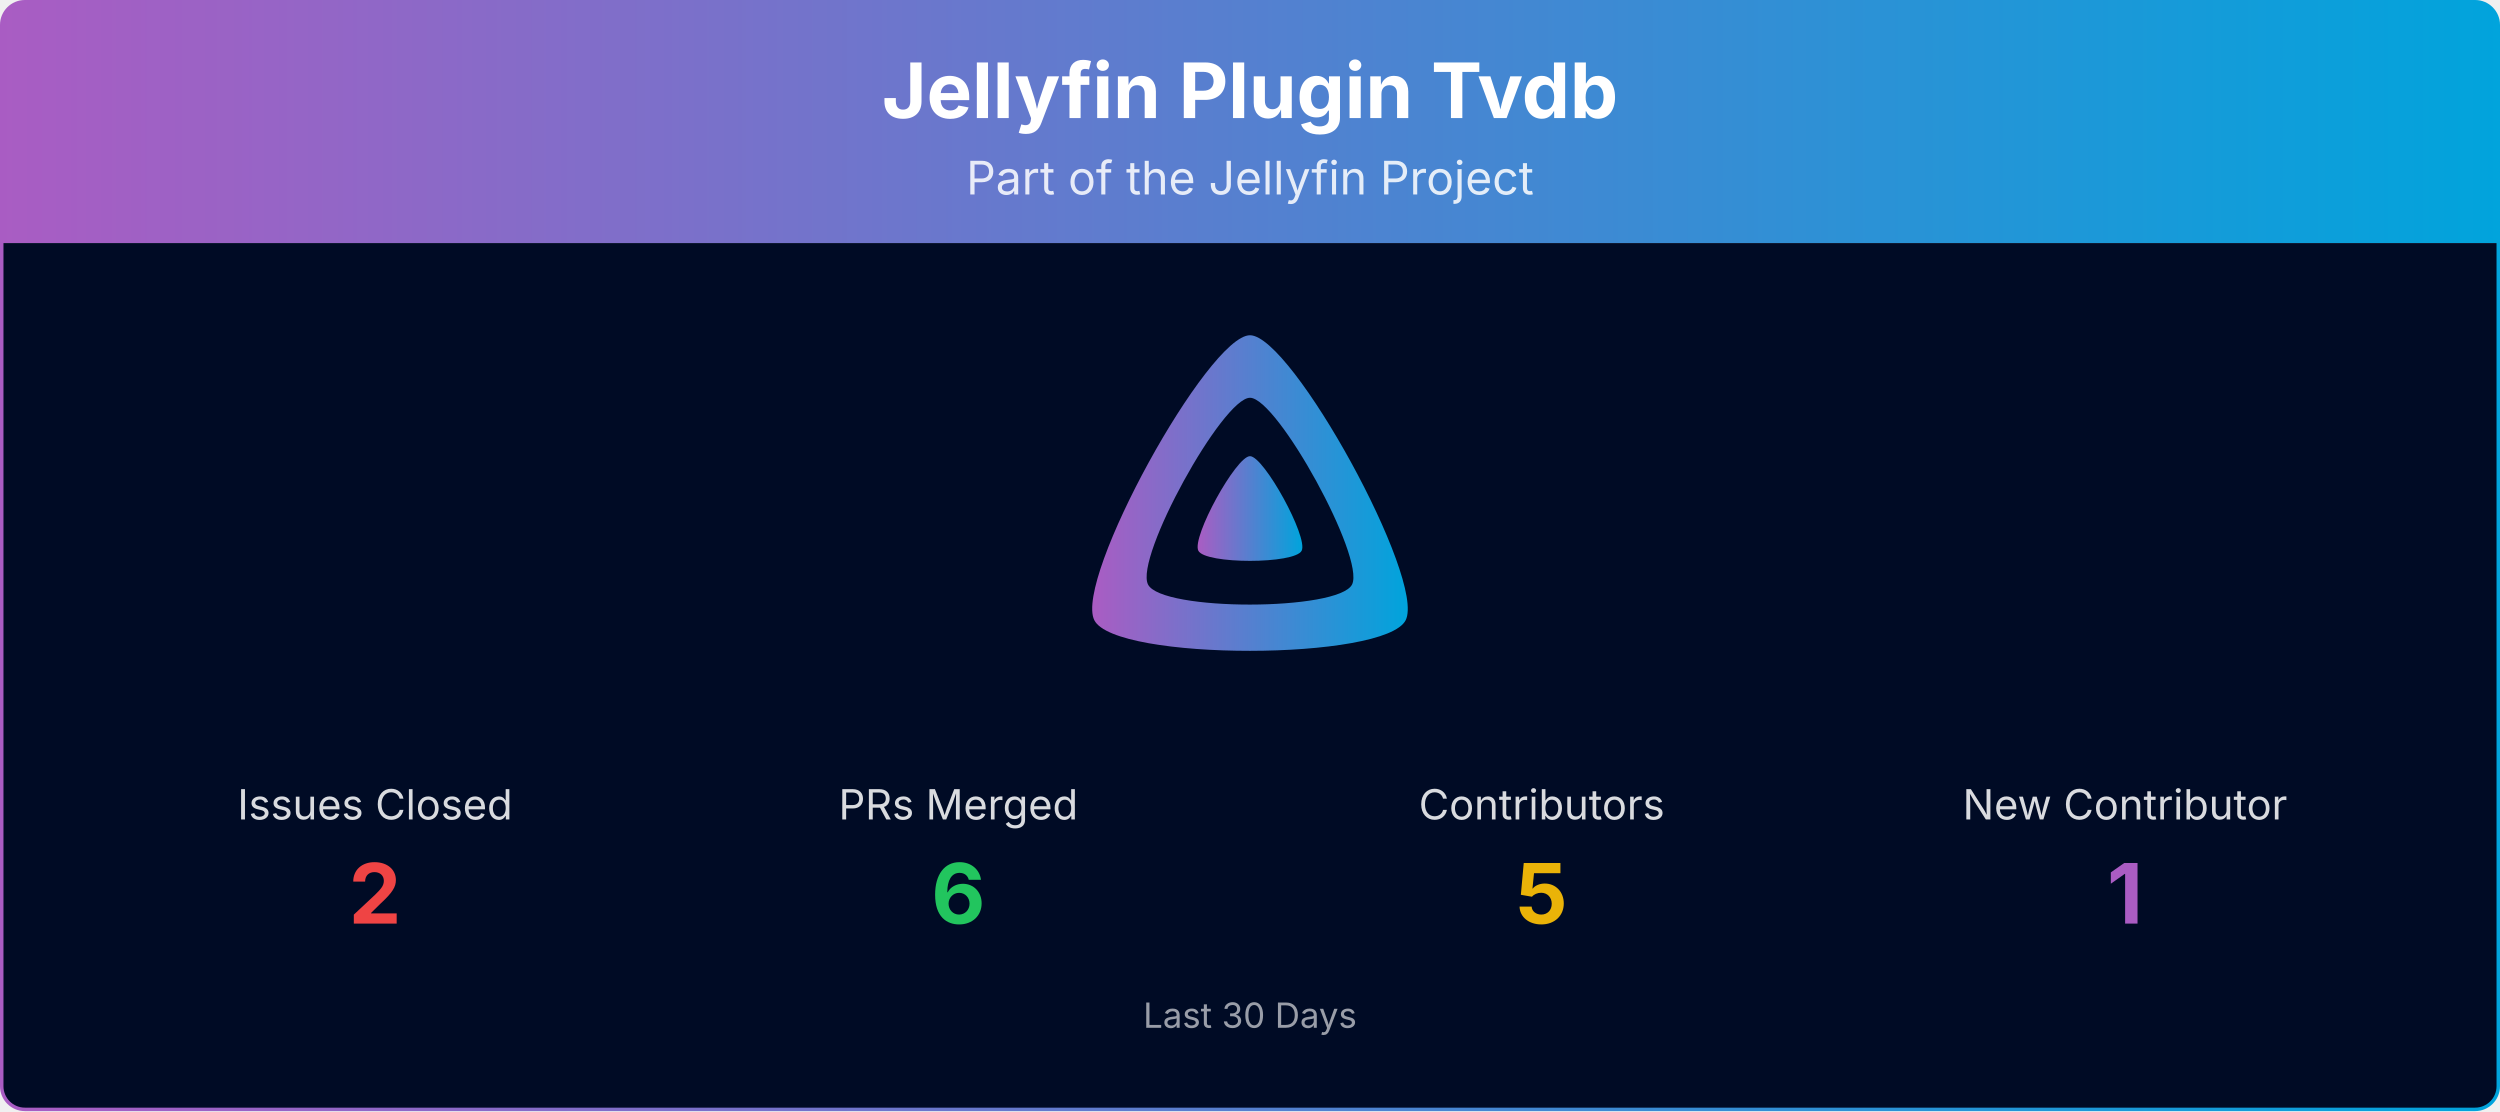
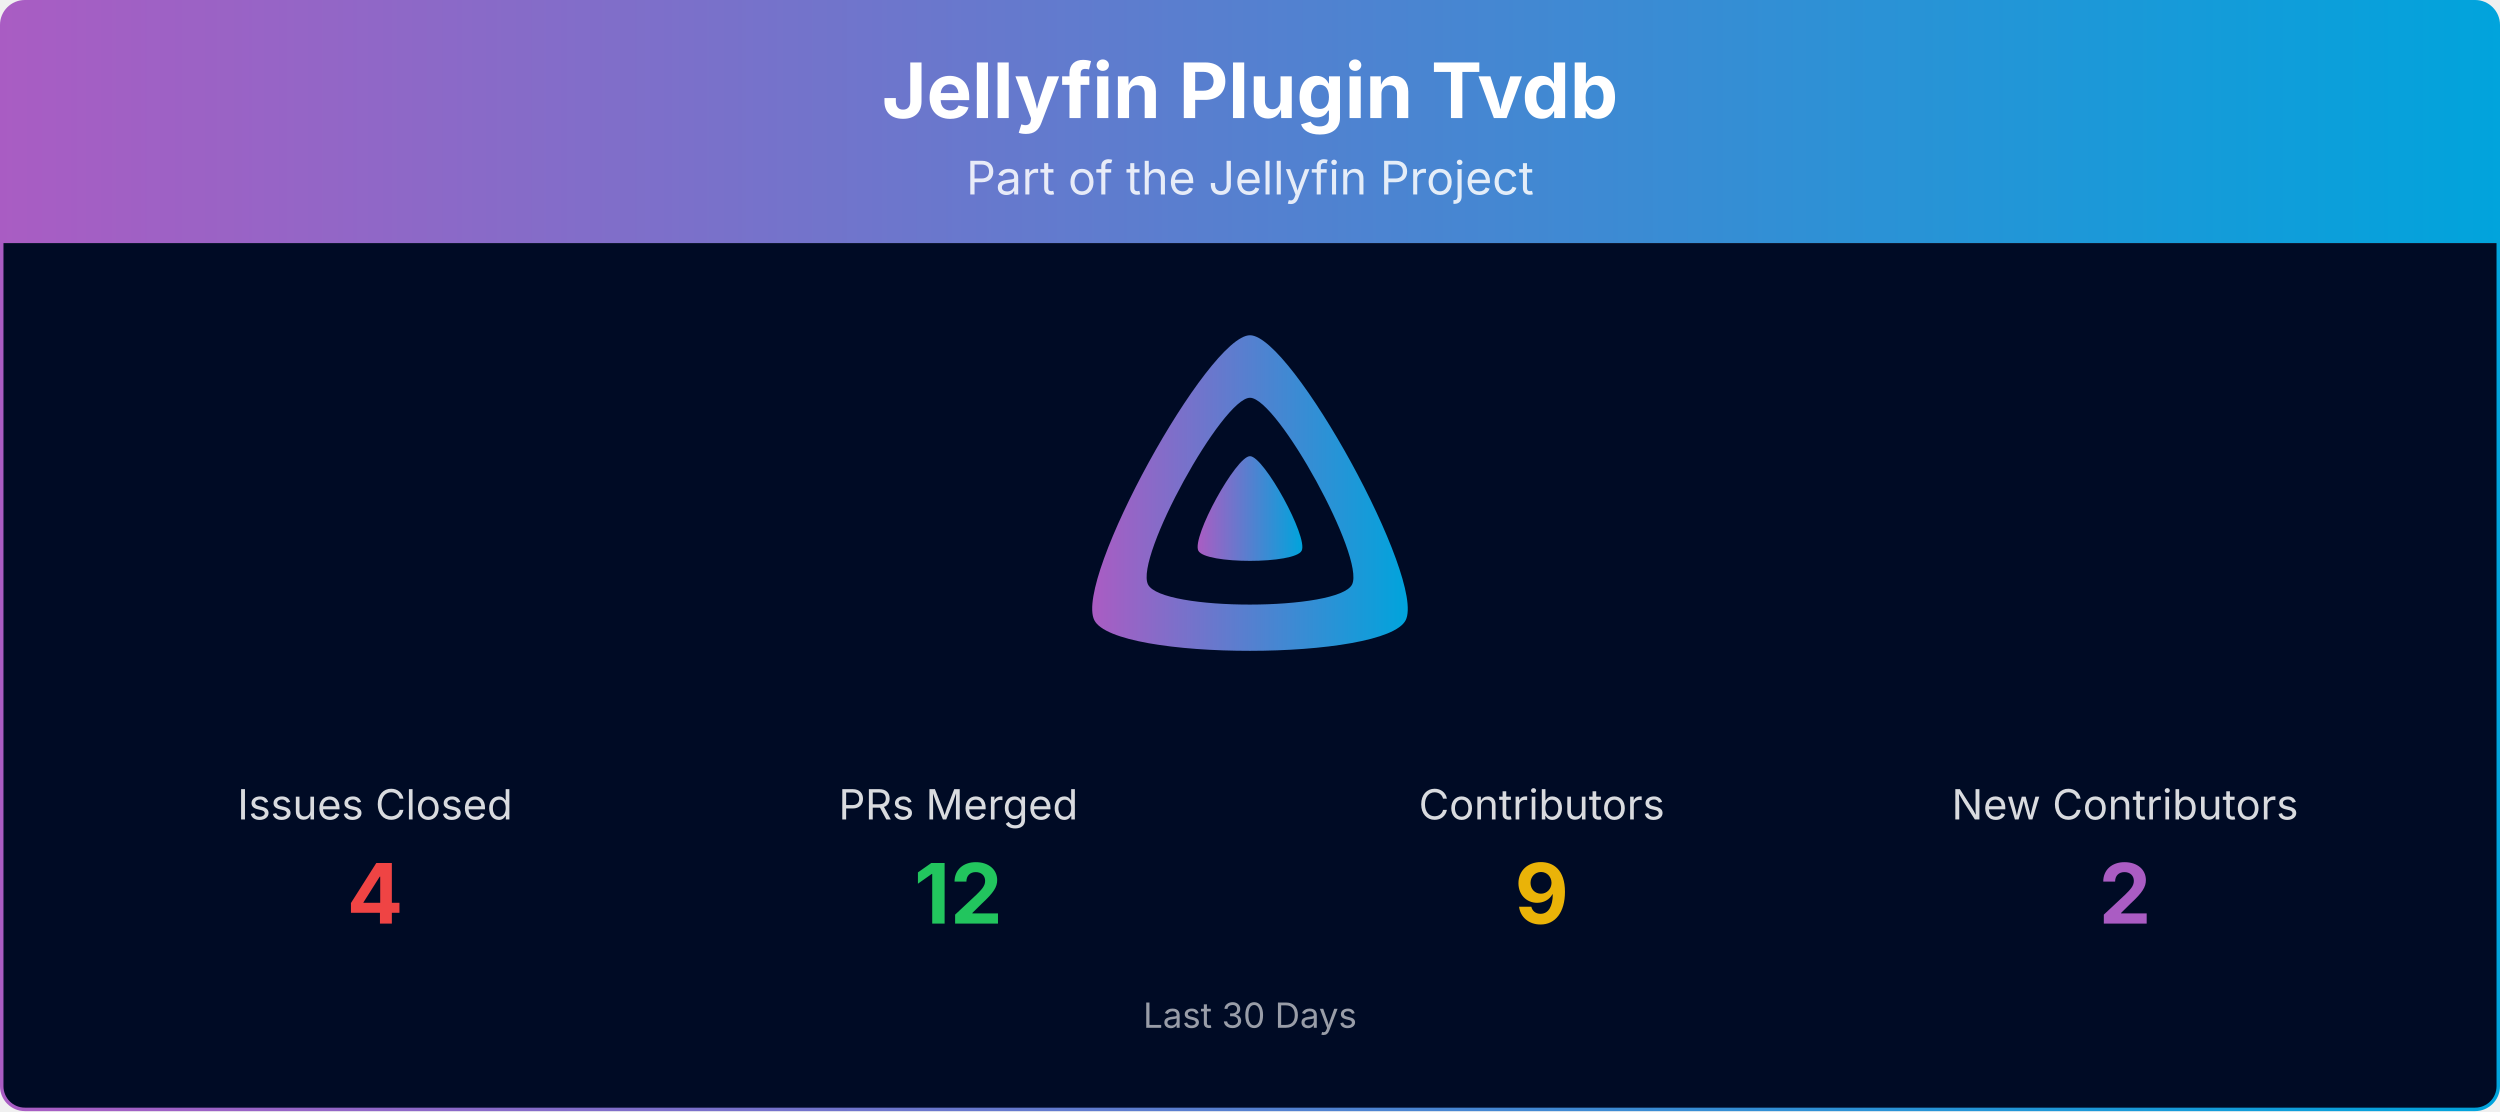
<svg xmlns="http://www.w3.org/2000/svg" viewBox="0 0 1080 480" width="100%" role="img" aria-label="Jellyfin Plugin Tvdb">
  <defs>
    <linearGradient id="banner-jellyfin-plugin-tvdb-grad" x1="0" y1="0" x2="1" y2="0">
      <stop offset="0%" stop-color="#AA5CC3" />
      <stop offset="100%" stop-color="#00A4DC" />
    </linearGradient>
    <clipPath id="banner-jellyfin-plugin-tvdb-grad-clip">
      <rect x="0.75" y="0.75" width="1078.5" height="478.5" rx="10" ry="10" />
    </clipPath>
  </defs>
  <g clip-path="url(#banner-jellyfin-plugin-tvdb-grad-clip)">
    <path d="M0.75,10.75 A10.0,10.0 0 0 1 10.75,0.75 L1069.25,0.75 A10.0,10.0 0 0 1 1079.25,10.75 L1079.25,105.00 L0.75,105.00 Z" fill="url(#banner-jellyfin-plugin-tvdb-grad)" />
    <text x="540.0" y="51" text-anchor="middle" font-size="33" font-weight="700" font-family="Plus Jakarta Sans, system-ui, -apple-system, Segoe UI, sans-serif" fill="#ffffff">Jellyfin Plugin Tvdb</text>
    <text x="540.0" y="84" text-anchor="middle" font-size="20" font-family="Plus Jakarta Sans, system-ui, -apple-system, Segoe UI, sans-serif" fill="#ffffff" opacity="0.85">Part of the Jellyfin Project</text>
    <rect x="0.75" y="105" width="1078.5" height="374.25" fill="#000b25" />
    <g transform="translate(465.00,138.00) scale(0.29297)">
      <path fill="url(#banner-jellyfin-plugin-tvdb-grad)" fill-rule="evenodd" d="M256,23.3c-61.6,0-259.8,359.4-229.6,420.1s429.3,60,459.2,0S317.6,23.3,256,23.3zM406.5,390.8c-19.6,39.3-281.1,39.8-300.9,0s110.1-275.3,150.4-275.3S426.1,351.4,406.5,390.8z" />
      <path fill="url(#banner-jellyfin-plugin-tvdb-grad)" d="M256,201.6c-20.4,0-86.2,119.3-76.2,139.4s142.5,19.9,152.4,0S276.5,201.6,256,201.6z" />
    </g>
    <text x="162.0" y="354.0" text-anchor="middle" font-size="18" font-family="Plus Jakarta Sans, system-ui, -apple-system, Segoe UI, sans-serif" fill="#ffffff" opacity="0.85">Issues Closed</text>
-     <text x="162.0" y="399.0" text-anchor="middle" font-size="36" font-weight="700" font-family="Plus Jakarta Sans, system-ui, -apple-system, Segoe UI, sans-serif" fill="#ef4444">2</text>
+     <text x="162.0" y="399.0" text-anchor="middle" font-size="36" font-weight="700" font-family="Plus Jakarta Sans, system-ui, -apple-system, Segoe UI, sans-serif" fill="#ef4444">4</text>
    <text x="414.0" y="354.0" text-anchor="middle" font-size="18" font-family="Plus Jakarta Sans, system-ui, -apple-system, Segoe UI, sans-serif" fill="#ffffff" opacity="0.85">PRs Merged</text>
-     <text x="414.0" y="399.0" text-anchor="middle" font-size="36" font-weight="700" font-family="Plus Jakarta Sans, system-ui, -apple-system, Segoe UI, sans-serif" fill="#22c55e">6</text>
+     <text x="414.0" y="399.0" text-anchor="middle" font-size="36" font-weight="700" font-family="Plus Jakarta Sans, system-ui, -apple-system, Segoe UI, sans-serif" fill="#22c55e">12</text>
    <text x="666.0" y="354.0" text-anchor="middle" font-size="18" font-family="Plus Jakarta Sans, system-ui, -apple-system, Segoe UI, sans-serif" fill="#ffffff" opacity="0.85">Contributors</text>
-     <text x="666.0" y="399.0" text-anchor="middle" font-size="36" font-weight="700" font-family="Plus Jakarta Sans, system-ui, -apple-system, Segoe UI, sans-serif" fill="#eab308">5</text>
-     <text x="918.0" y="354.0" text-anchor="middle" font-size="18" font-family="Plus Jakarta Sans, system-ui, -apple-system, Segoe UI, sans-serif" fill="#ffffff" opacity="0.85">New Contributor</text>
-     <text x="918.0" y="399.0" text-anchor="middle" font-size="36" font-weight="700" font-family="Plus Jakarta Sans, system-ui, -apple-system, Segoe UI, sans-serif" fill="#AA5CC3">1</text>
+     <text x="666.0" y="399.0" text-anchor="middle" font-size="36" font-weight="700" font-family="Plus Jakarta Sans, system-ui, -apple-system, Segoe UI, sans-serif" fill="#eab308">9</text>
+     <text x="918.0" y="354.0" text-anchor="middle" font-size="18" font-family="Plus Jakarta Sans, system-ui, -apple-system, Segoe UI, sans-serif" fill="#ffffff" opacity="0.85">New Contributors</text>
+     <text x="918.0" y="399.0" text-anchor="middle" font-size="36" font-weight="700" font-family="Plus Jakarta Sans, system-ui, -apple-system, Segoe UI, sans-serif" fill="#AA5CC3">2</text>
    <text x="540.0" y="444.0" text-anchor="middle" font-size="15" font-family="Plus Jakarta Sans, system-ui, -apple-system, Segoe UI, sans-serif" fill="#ffffff" opacity="0.6">Last 30 Days</text>
  </g>
  <rect x="0.75" y="0.75" width="1078.5" height="478.5" rx="10" ry="10" fill="none" stroke="url(#banner-jellyfin-plugin-tvdb-grad)" stroke-width="1.5" />
</svg>
